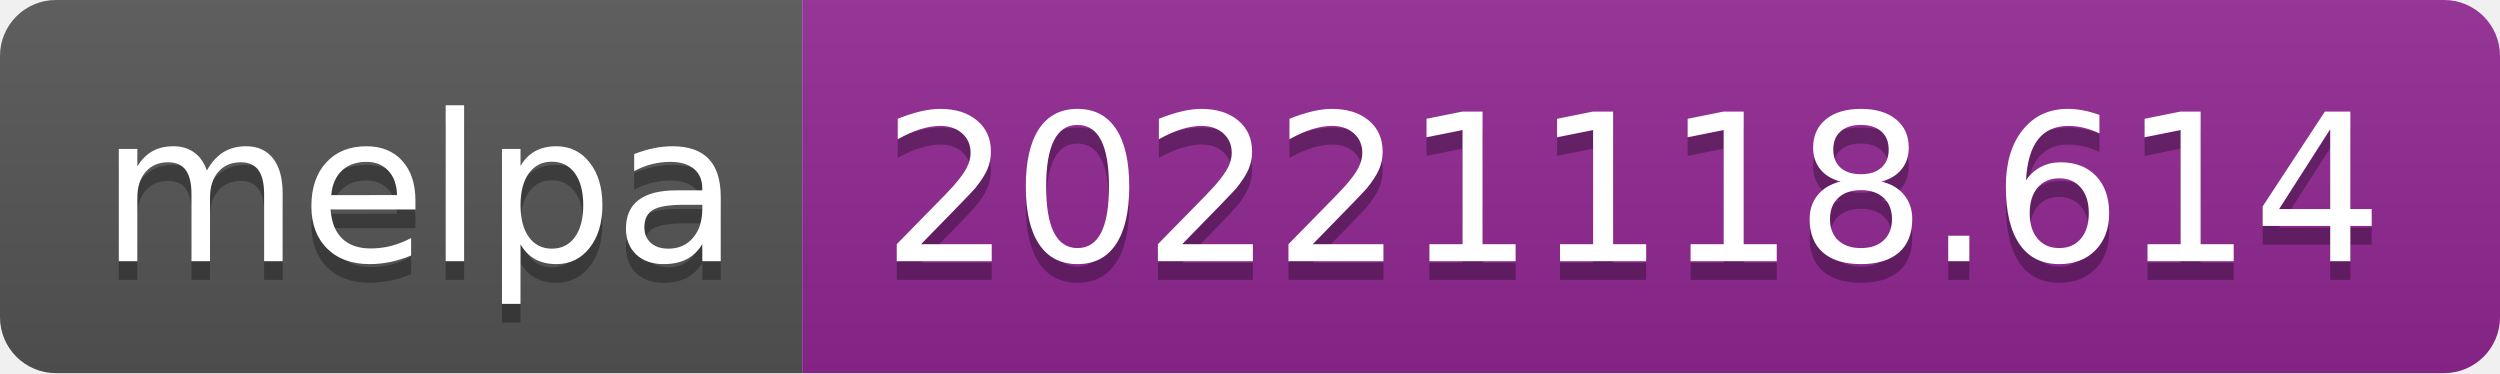
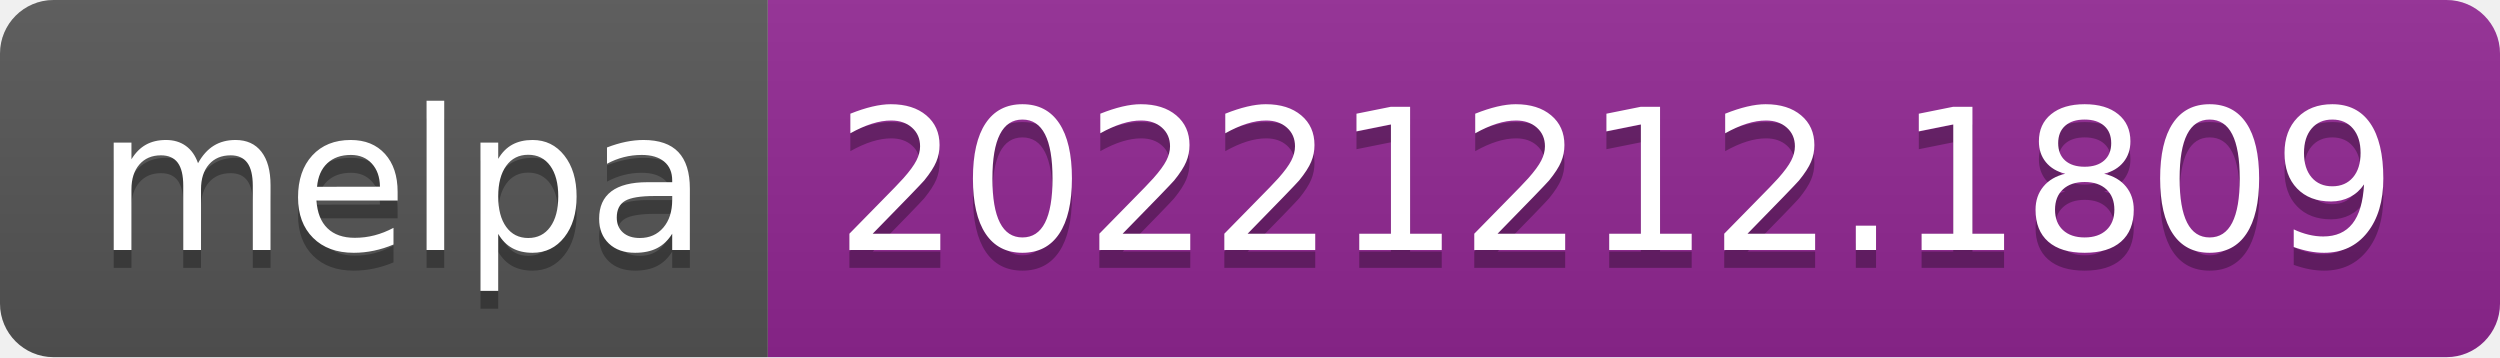
- <svg xmlns="http://www.w3.org/2000/svg" width="134" height="20" role="img" aria-label="melpa: 20221118.614">
+ <svg xmlns="http://www.w3.org/2000/svg" width="140" height="20" role="img" aria-label="melpa: 20221212.1809">
  <linearGradient id="s" x2="0" y2="100%">
    <stop offset="0" stop-color="#bbb" stop-opacity=".1" />
    <stop offset="1" stop-opacity=".1" />
  </linearGradient>
  <clipPath id="r">
-     <rect width="134" height="20" rx="3" fill="#fff" />
+     <rect width="140" height="20" rx="3" fill="#fff" />
  </clipPath>
  <g clip-path="url(#r)">
    <rect width="43" height="20" fill="#555" />
-     <rect x="43" width="91" height="20" fill="#922793" />
-     <rect width="134" height="20" fill="url(#s)" />
+     <rect x="43" width="97" height="20" fill="#922793" />
+     <rect width="140" height="20" fill="url(#s)" />
  </g>
  <g fill="#fff" text-anchor="middle" font-family="Verdana,Geneva,DejaVu Sans,sans-serif" text-rendering="geometricPrecision" font-size="110">
    <text aria-hidden="true" x="225" y="150" fill="#010101" fill-opacity=".3" transform="scale(.1)" textLength="330">melpa</text>
    <text x="225" y="140" transform="scale(.1)" fill="#fff" textLength="330">melpa</text>
-     <text aria-hidden="true" x="875" y="150" fill="#010101" fill-opacity=".3" transform="scale(.1)" textLength="810">20221118.614</text>
-     <text x="875" y="140" transform="scale(.1)" fill="#fff" textLength="810">20221118.614</text>
+     <text aria-hidden="true" x="905" y="150" fill="#010101" fill-opacity=".3" transform="scale(.1)" textLength="870">20221212.1809</text>
+     <text x="905" y="140" transform="scale(.1)" fill="#fff" textLength="870">20221212.1809</text>
  </g>
</svg>
